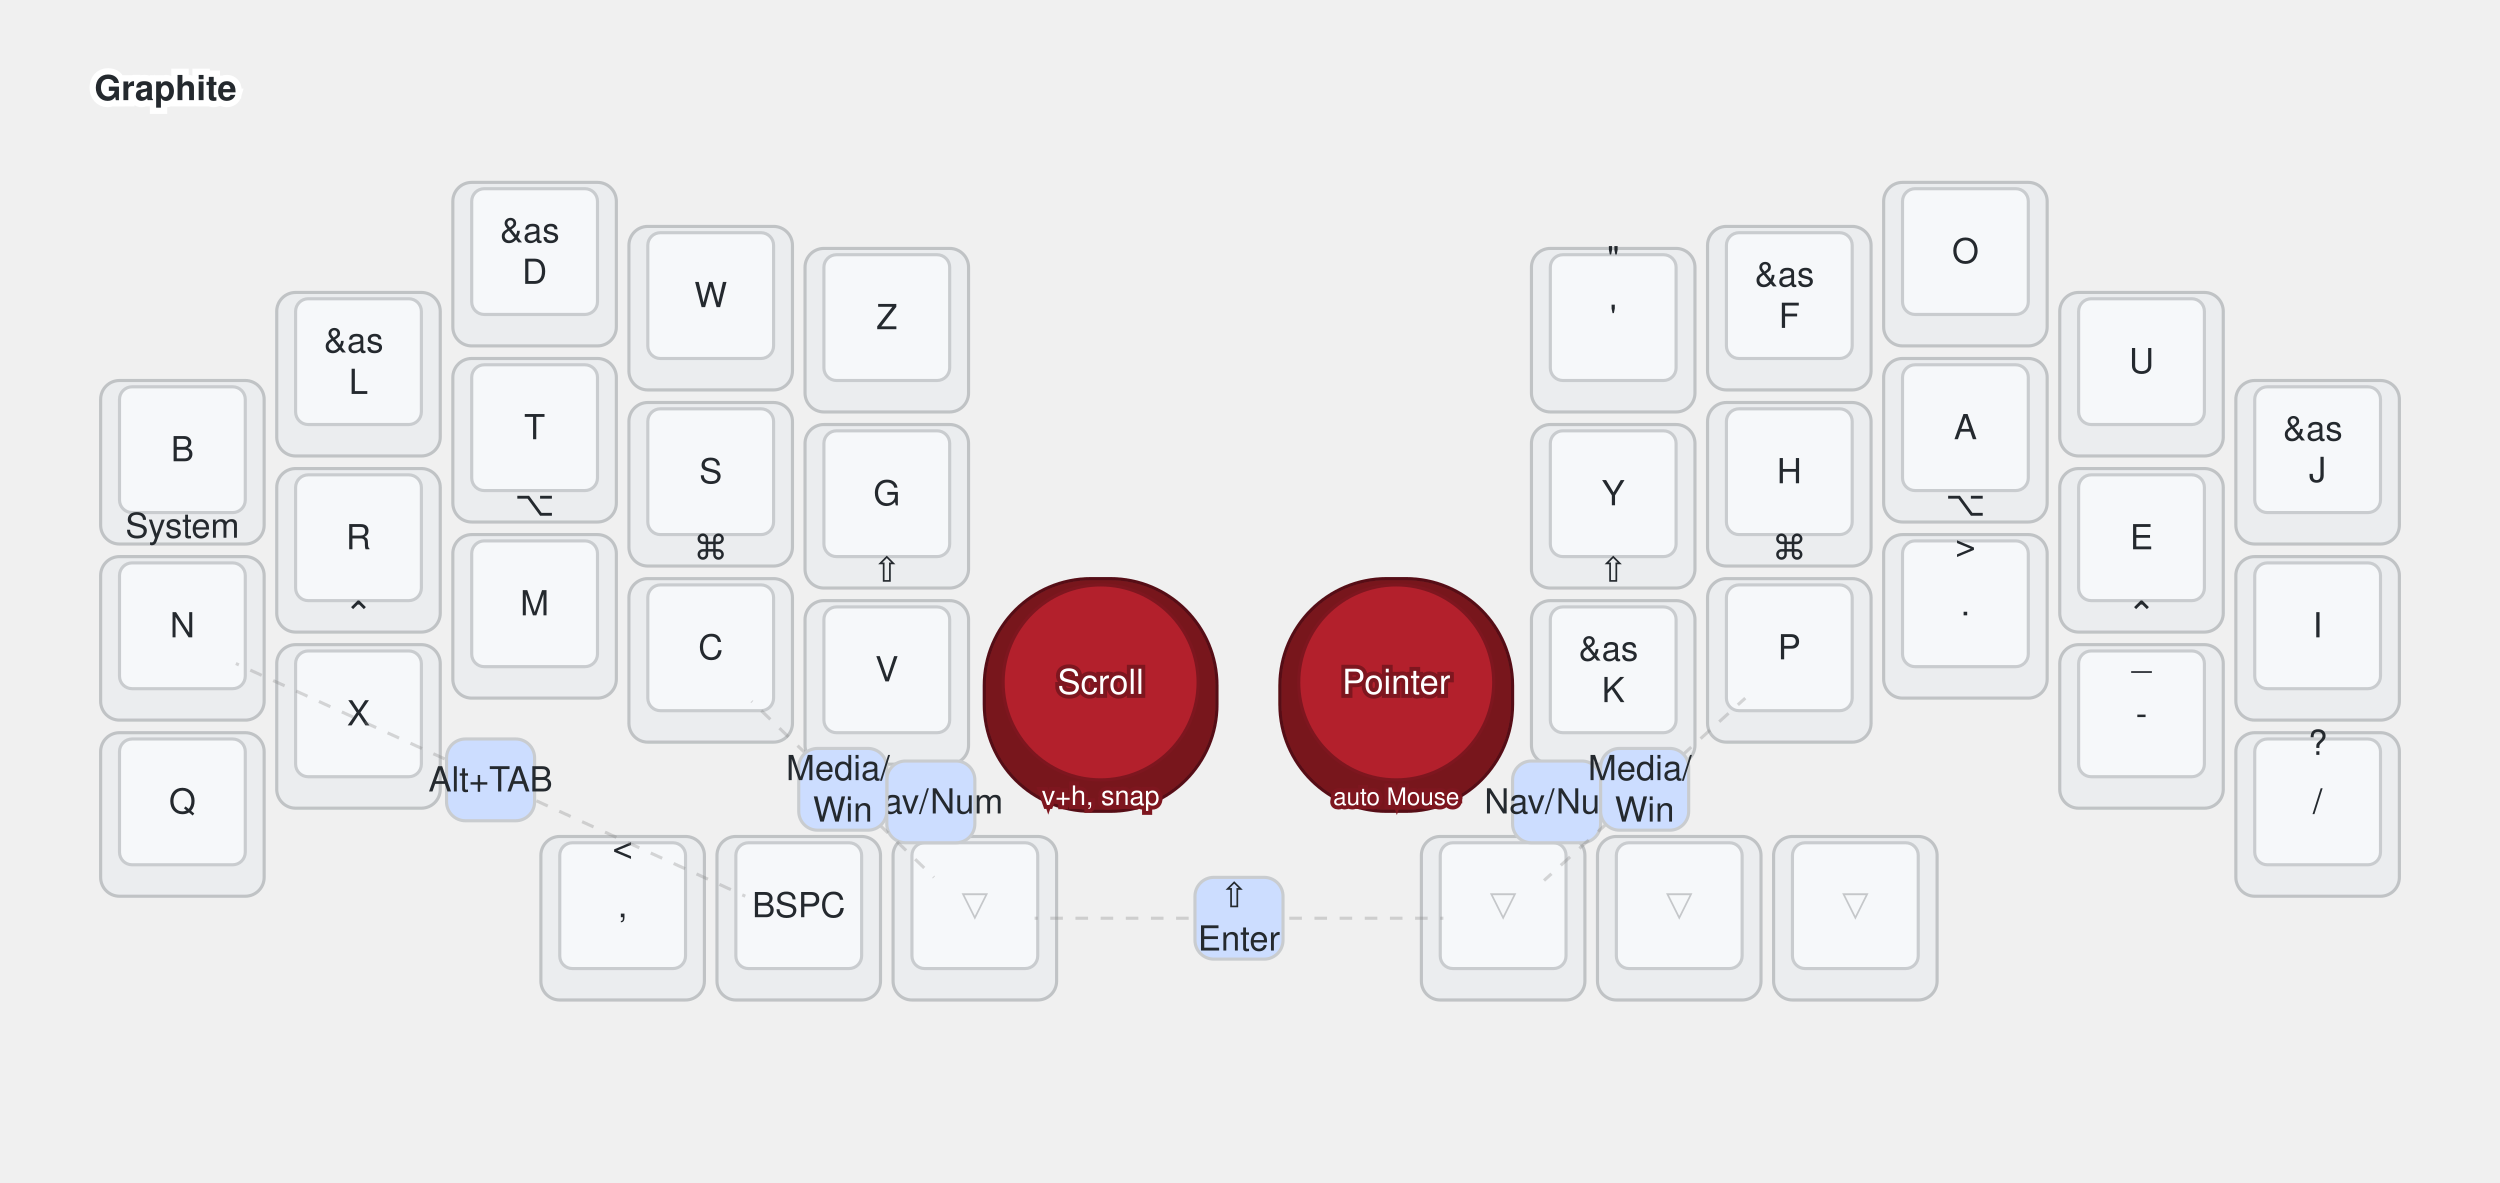
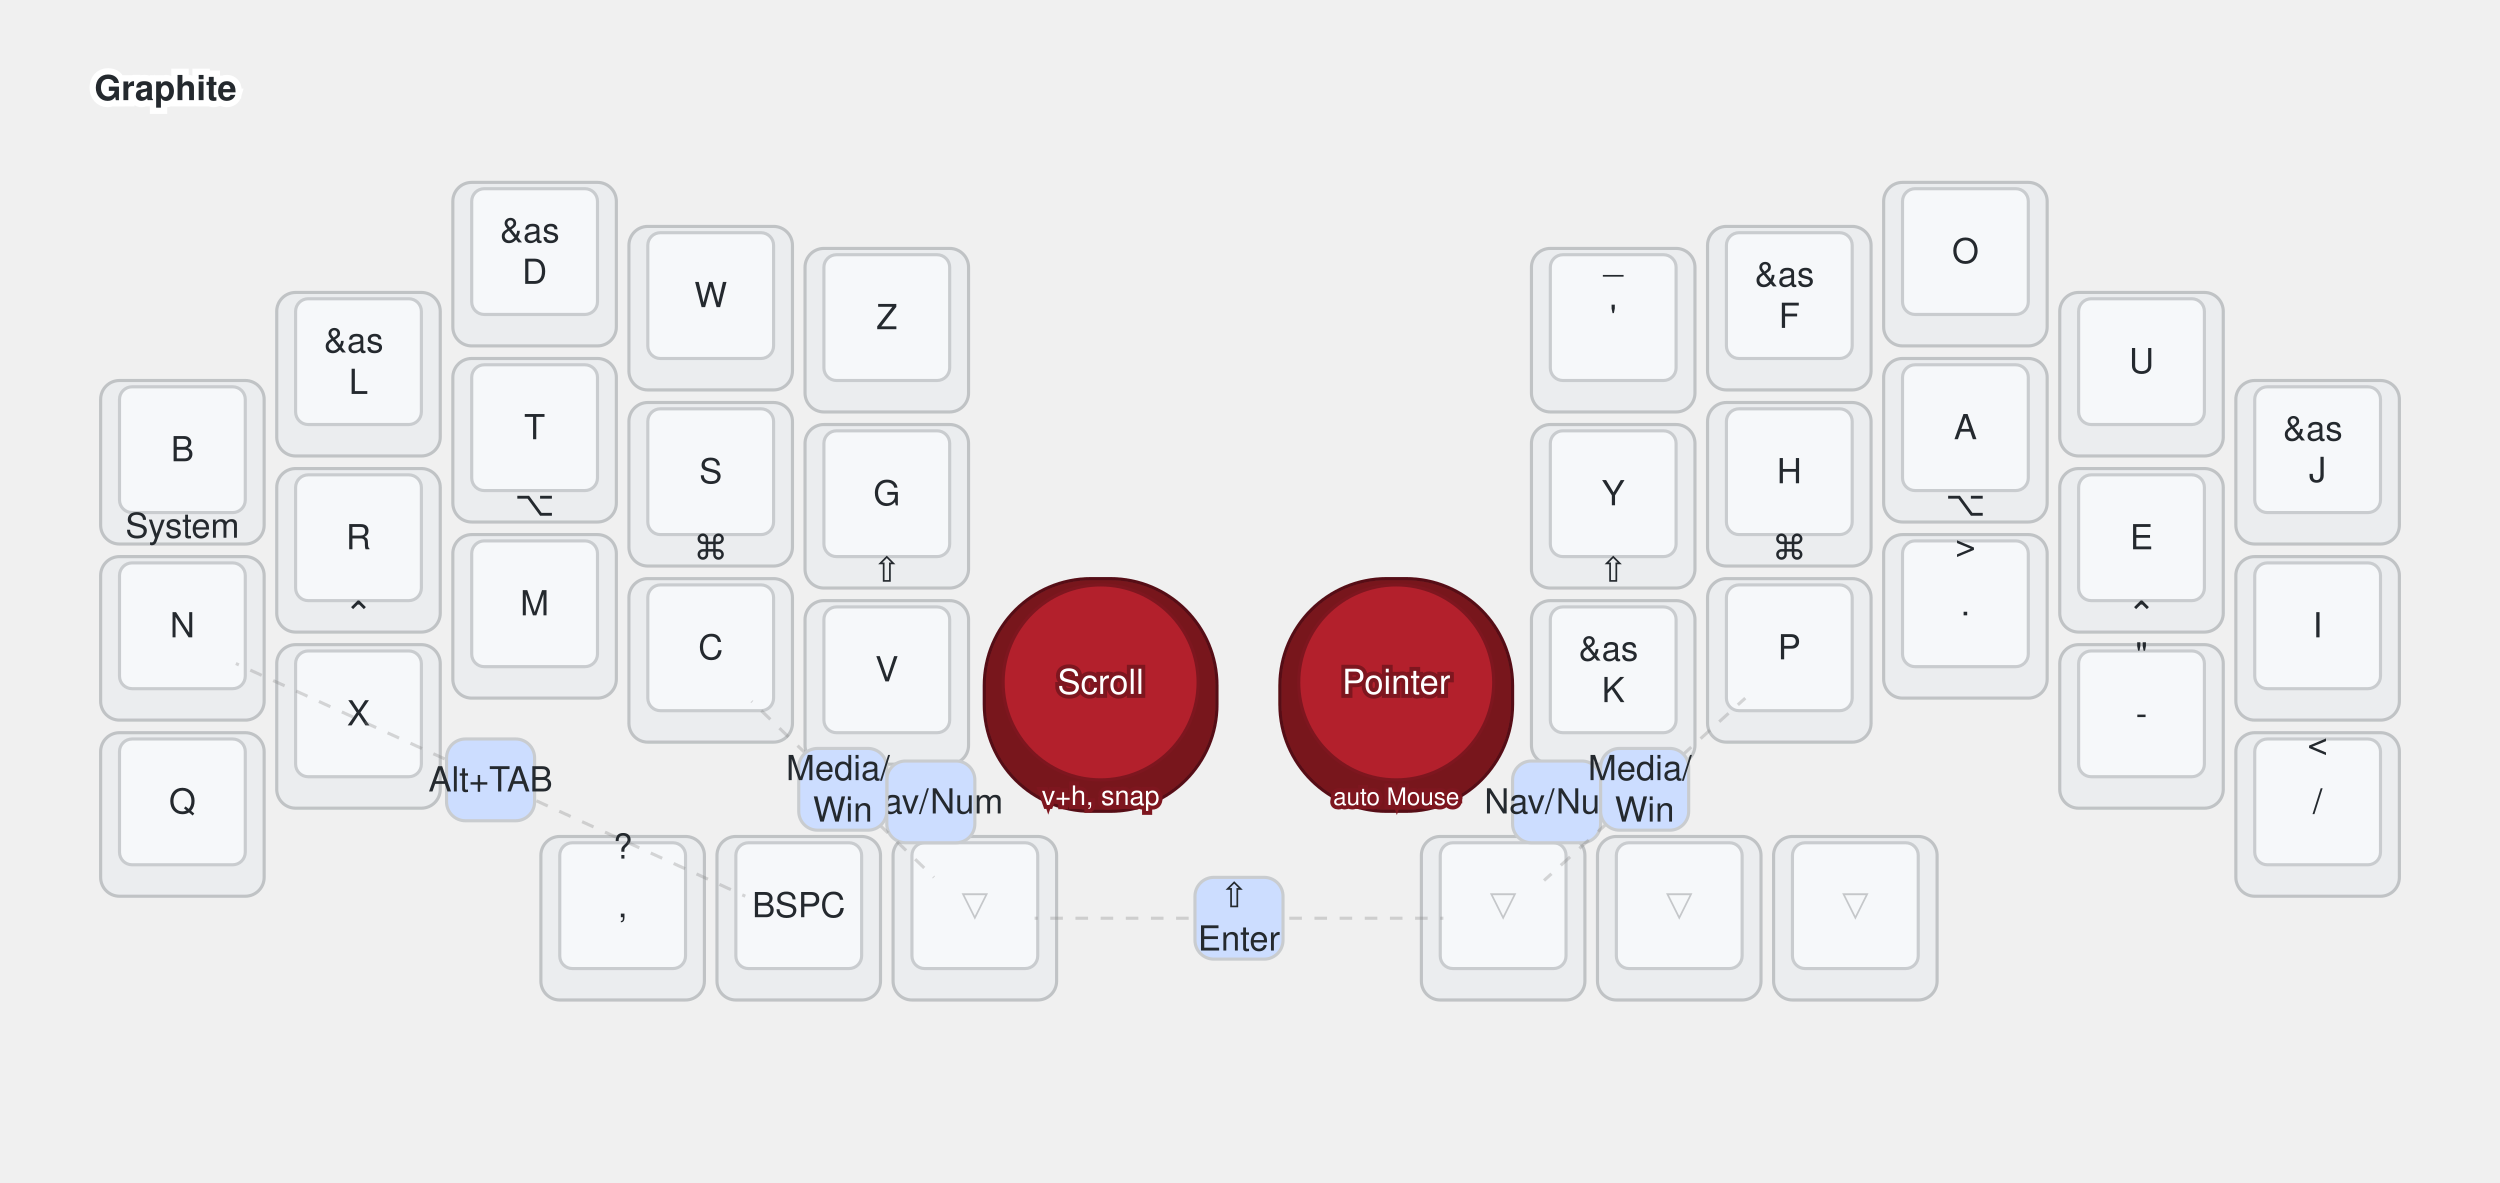
<svg xmlns="http://www.w3.org/2000/svg" width="1590" height="752" viewBox="0 0 795 376" class="keymap">
  <style>/* inherit to force styles through use tags */
svg path {
    fill: inherit;
}

/* font and background color specifications */
svg.keymap {
    font-family: SFMono-Regular,Consolas,Liberation Mono,Menlo,monospace;
    font-size: 14px;
    font-kerning: normal;
    text-rendering: optimizeLegibility;
    fill: #24292e;
}

/* default key styling */
rect.key {
    fill: #f6f8fa;
}

rect.key, rect.combo {
    stroke: #c9cccf;
    stroke-width: 1;
}

/* default key side styling, only used is draw_key_sides is set */
rect.side {
    filter: brightness(90%);
}

/* color accent for combo boxes */
rect.combo, rect.combo-separate {
    fill: #cdf;
}

/* color accent for held keys */
rect.held, rect.combo.held {
    fill: #fdd;
}

/* color accent for ghost (optional) keys */
rect.ghost, rect.combo.ghost {
    stroke-dasharray: 4, 4;
    stroke-width: 2;
}

text {
    text-anchor: middle;
    dominant-baseline: middle;
}

/* styling for layer labels */
text.label {
    font-weight: bold;
    text-anchor: start;
    stroke: white;
    stroke-width: 4;
    paint-order: stroke;
}

/* styling for optional footer */
text.footer {
    text-anchor: end;
    dominant-baseline: auto;
    stroke: white;
    stroke-width: 4;
    paint-order: stroke;
}

/* styling for combo tap, and key non-tap label text */
text.combo, text.hold, text.shifted, text.left, text.right, text.tl, text.tr, text.bl, text.br {
    font-size: 11px;
}

text.hold, text.bl, text.br {
    text-anchor: middle;
    dominant-baseline: auto;
}

text.shifted, text.tl, text.tr {
    text-anchor: middle;
    dominant-baseline: hanging;
}

text.left, text.tl, text.bl {
    text-anchor: start;
}

text.right, text.tr, text.br {
    text-anchor: end;
}

text.layer-activator {
    text-decoration: underline;
}

/* styling for hold/shifted label text in combo box */
text.combo.hold, text.combo.shifted, text.combo.left, text.combo.right {
    font-size: 8px;
}

/* lighter symbol for transparent keys */
text.trans {
    fill: #7b7e81;
}

/* styling for combo dendrons */
path.combo {
    stroke-width: 1;
    stroke: gray;
    fill: none;
}

/* Start Tabler Icons Cleanup */
/* cannot use height/width with glyphs */
.icon-tabler &gt; path {
    fill: inherit;
    stroke: inherit;
    stroke-width: 2;
}
/* hide tabler's default box */
.icon-tabler &gt; path[stroke="none"][fill="none"] {
    visibility: hidden;
}
/* End Tabler Icons Cleanup */

@media (prefers-color-scheme: dark) {
svg.keymap { fill: #d1d6db; }
rect.key { fill: #3f4750; }
rect.key, rect.combo { stroke: #60666c; }
rect.combo, rect.combo-separate { fill: #1f3d7a; }
rect.held, rect.combo.held { fill: #854747; }
text.label, text.footer { stroke: black; }
text.trans { fill: #7e8184; }
path.combo { stroke: #7f7f7f; }

}
svg.keymap {
  font-family: Helvetica Neue, Helvetica, Arial, sans-serif;
  font-size: 11px;
}
path.combo {
  stroke-dasharray: 4, 4;
  stroke-opacity: 0.3;
}
.trans.tap, .ghost.tap {
  opacity: 0.4;
}
rect.trackball {
  rx: 34px;
  ry: 34px;
  fill: #b3202c;
  stroke: #7e161f;
}
rect.trackball.side {
  fill: #7e161f;
  stroke: #5c1017;
}
text.trackball {
  fill: #ffffff;
  stroke: #7e161f;
  stroke-width: 2.5;
  paint-order: stroke;
}
</style>
  <g transform="translate(30, 0)" class="layer-Graphite">
    <text x="0" y="28" class="label" id="Graphite">Graphite</text>
    <g transform="translate(0, 56)">
      <g transform="translate(28, 91)" class="key keypos-0">
        <rect rx="6" ry="6" x="-26" y="-26" width="52" height="52" class="key side" />
        <rect rx="4" ry="4" x="-20" y="-24" width="40" height="40" class="key" />
        <text x="0" y="-4" class="key tap">B</text>
        <text x="0" y="24" class="key hold">System</text>
      </g>
      <g transform="translate(84, 63)" class="key keypos-1">
        <rect rx="6" ry="6" x="-26" y="-26" width="52" height="52" class="key side" />
        <rect rx="4" ry="4" x="-20" y="-24" width="40" height="40" class="key" />
        <text x="0" y="-4" class="key tap">
          <tspan x="0" dy="-0.6em">&amp;as</tspan>
          <tspan x="0" dy="1.2em">L</tspan>
        </text>
      </g>
      <g transform="translate(140, 28)" class="key keypos-2">
        <rect rx="6" ry="6" x="-26" y="-26" width="52" height="52" class="key side" />
        <rect rx="4" ry="4" x="-20" y="-24" width="40" height="40" class="key" />
        <text x="0" y="-4" class="key tap">
          <tspan x="0" dy="-0.6em">&amp;as</tspan>
          <tspan x="0" dy="1.2em">D</tspan>
        </text>
      </g>
      <g transform="translate(196, 42)" class="key keypos-3">
        <rect rx="6" ry="6" x="-26" y="-26" width="52" height="52" class="key side" />
        <rect rx="4" ry="4" x="-20" y="-24" width="40" height="40" class="key" />
        <text x="0" y="-4" class="key tap">W</text>
      </g>
      <g transform="translate(252, 49)" class="key keypos-4">
        <rect rx="6" ry="6" x="-26" y="-26" width="52" height="52" class="key side" />
        <rect rx="4" ry="4" x="-20" y="-24" width="40" height="40" class="key" />
        <text x="0" y="-4" class="key tap">Z</text>
      </g>
      <g transform="translate(483, 49)" class="key keypos-5">
        <rect rx="6" ry="6" x="-26" y="-26" width="52" height="52" class="key side" />
        <rect rx="4" ry="4" x="-20" y="-24" width="40" height="40" class="key" />
        <text x="0" y="-4" class="key tap">'</text>
-         <text x="0" y="-24" class="key shifted">"</text>
+         <text x="0" y="-24" class="key shifted">_</text>
      </g>
      <g transform="translate(539, 42)" class="key keypos-6">
        <rect rx="6" ry="6" x="-26" y="-26" width="52" height="52" class="key side" />
        <rect rx="4" ry="4" x="-20" y="-24" width="40" height="40" class="key" />
        <text x="0" y="-4" class="key tap">
          <tspan x="0" dy="-0.6em">&amp;as</tspan>
          <tspan x="0" dy="1.2em">F</tspan>
        </text>
      </g>
      <g transform="translate(595, 28)" class="key keypos-7">
        <rect rx="6" ry="6" x="-26" y="-26" width="52" height="52" class="key side" />
        <rect rx="4" ry="4" x="-20" y="-24" width="40" height="40" class="key" />
        <text x="0" y="-4" class="key tap">O</text>
      </g>
      <g transform="translate(651, 63)" class="key keypos-8">
        <rect rx="6" ry="6" x="-26" y="-26" width="52" height="52" class="key side" />
        <rect rx="4" ry="4" x="-20" y="-24" width="40" height="40" class="key" />
        <text x="0" y="-4" class="key tap">U</text>
      </g>
      <g transform="translate(707, 91)" class="key keypos-9">
        <rect rx="6" ry="6" x="-26" y="-26" width="52" height="52" class="key side" />
        <rect rx="4" ry="4" x="-20" y="-24" width="40" height="40" class="key" />
        <text x="0" y="-4" class="key tap">
          <tspan x="0" dy="-0.6em">&amp;as</tspan>
          <tspan x="0" dy="1.2em">J</tspan>
        </text>
      </g>
      <g transform="translate(28, 147)" class="key keypos-10">
        <rect rx="6" ry="6" x="-26" y="-26" width="52" height="52" class="key side" />
        <rect rx="4" ry="4" x="-20" y="-24" width="40" height="40" class="key" />
        <text x="0" y="-4" class="key tap">N</text>
      </g>
      <g transform="translate(84, 119)" class="key keypos-11">
        <rect rx="6" ry="6" x="-26" y="-26" width="52" height="52" class="key side" />
        <rect rx="4" ry="4" x="-20" y="-24" width="40" height="40" class="key" />
        <text x="0" y="-4" class="key tap">R</text>
        <text x="0" y="24" class="key hold">⌃</text>
      </g>
      <g transform="translate(140, 84)" class="key keypos-12">
        <rect rx="6" ry="6" x="-26" y="-26" width="52" height="52" class="key side" />
        <rect rx="4" ry="4" x="-20" y="-24" width="40" height="40" class="key" />
        <text x="0" y="-4" class="key tap">T</text>
        <text x="0" y="24" class="key hold">⌥</text>
      </g>
      <g transform="translate(196, 98)" class="key keypos-13">
        <rect rx="6" ry="6" x="-26" y="-26" width="52" height="52" class="key side" />
        <rect rx="4" ry="4" x="-20" y="-24" width="40" height="40" class="key" />
        <text x="0" y="-4" class="key tap">S</text>
        <text x="0" y="24" class="key hold">⌘</text>
      </g>
      <g transform="translate(252, 105)" class="key keypos-14">
        <rect rx="6" ry="6" x="-26" y="-26" width="52" height="52" class="key side" />
        <rect rx="4" ry="4" x="-20" y="-24" width="40" height="40" class="key" />
        <text x="0" y="-4" class="key tap">G</text>
        <text x="0" y="24" class="key hold">⇧</text>
      </g>
      <g transform="translate(483, 105)" class="key keypos-15">
        <rect rx="6" ry="6" x="-26" y="-26" width="52" height="52" class="key side" />
        <rect rx="4" ry="4" x="-20" y="-24" width="40" height="40" class="key" />
        <text x="0" y="-4" class="key tap">Y</text>
        <text x="0" y="24" class="key hold">⇧</text>
      </g>
      <g transform="translate(539, 98)" class="key keypos-16">
        <rect rx="6" ry="6" x="-26" y="-26" width="52" height="52" class="key side" />
        <rect rx="4" ry="4" x="-20" y="-24" width="40" height="40" class="key" />
        <text x="0" y="-4" class="key tap">H</text>
        <text x="0" y="24" class="key hold">⌘</text>
      </g>
      <g transform="translate(595, 84)" class="key keypos-17">
        <rect rx="6" ry="6" x="-26" y="-26" width="52" height="52" class="key side" />
        <rect rx="4" ry="4" x="-20" y="-24" width="40" height="40" class="key" />
        <text x="0" y="-4" class="key tap">A</text>
        <text x="0" y="24" class="key hold">⌥</text>
      </g>
      <g transform="translate(651, 119)" class="key keypos-18">
        <rect rx="6" ry="6" x="-26" y="-26" width="52" height="52" class="key side" />
        <rect rx="4" ry="4" x="-20" y="-24" width="40" height="40" class="key" />
        <text x="0" y="-4" class="key tap">E</text>
        <text x="0" y="24" class="key hold">⌃</text>
      </g>
      <g transform="translate(707, 147)" class="key keypos-19">
        <rect rx="6" ry="6" x="-26" y="-26" width="52" height="52" class="key side" />
        <rect rx="4" ry="4" x="-20" y="-24" width="40" height="40" class="key" />
        <text x="0" y="-4" class="key tap">I</text>
      </g>
      <g transform="translate(28, 203)" class="key keypos-20">
        <rect rx="6" ry="6" x="-26" y="-26" width="52" height="52" class="key side" />
        <rect rx="4" ry="4" x="-20" y="-24" width="40" height="40" class="key" />
        <text x="0" y="-4" class="key tap">Q</text>
      </g>
      <g transform="translate(84, 175)" class="key keypos-21">
        <rect rx="6" ry="6" x="-26" y="-26" width="52" height="52" class="key side" />
        <rect rx="4" ry="4" x="-20" y="-24" width="40" height="40" class="key" />
        <text x="0" y="-4" class="key tap">X</text>
      </g>
      <g transform="translate(140, 140)" class="key keypos-22">
        <rect rx="6" ry="6" x="-26" y="-26" width="52" height="52" class="key side" />
        <rect rx="4" ry="4" x="-20" y="-24" width="40" height="40" class="key" />
        <text x="0" y="-4" class="key tap">M</text>
      </g>
      <g transform="translate(196, 154)" class="key keypos-23">
        <rect rx="6" ry="6" x="-26" y="-26" width="52" height="52" class="key side" />
        <rect rx="4" ry="4" x="-20" y="-24" width="40" height="40" class="key" />
        <text x="0" y="-4" class="key tap">C</text>
      </g>
      <g transform="translate(252, 161)" class="key keypos-24">
        <rect rx="6" ry="6" x="-26" y="-26" width="52" height="52" class="key side" />
        <rect rx="4" ry="4" x="-20" y="-24" width="40" height="40" class="key" />
        <text x="0" y="-4" class="key tap">V</text>
      </g>
      <g transform="translate(483, 161)" class="key keypos-25">
        <rect rx="6" ry="6" x="-26" y="-26" width="52" height="52" class="key side" />
        <rect rx="4" ry="4" x="-20" y="-24" width="40" height="40" class="key" />
        <text x="0" y="-4" class="key tap">
          <tspan x="0" dy="-0.6em">&amp;as</tspan>
          <tspan x="0" dy="1.2em">K</tspan>
        </text>
      </g>
      <g transform="translate(539, 154)" class="key keypos-26">
        <rect rx="6" ry="6" x="-26" y="-26" width="52" height="52" class="key side" />
        <rect rx="4" ry="4" x="-20" y="-24" width="40" height="40" class="key" />
        <text x="0" y="-4" class="key tap">P</text>
      </g>
      <g transform="translate(595, 140)" class="key keypos-27">
        <rect rx="6" ry="6" x="-26" y="-26" width="52" height="52" class="key side" />
        <rect rx="4" ry="4" x="-20" y="-24" width="40" height="40" class="key" />
        <text x="0" y="-4" class="key tap">.</text>
        <text x="0" y="-24" class="key shifted">&gt;</text>
      </g>
      <g transform="translate(651, 175)" class="key keypos-28">
        <rect rx="6" ry="6" x="-26" y="-26" width="52" height="52" class="key side" />
        <rect rx="4" ry="4" x="-20" y="-24" width="40" height="40" class="key" />
        <text x="0" y="-4" class="key tap">-</text>
-         <text x="0" y="-24" class="key shifted">_</text>
+         <text x="0" y="-24" class="key shifted">"</text>
      </g>
      <g transform="translate(707, 203)" class="key keypos-29">
        <rect rx="6" ry="6" x="-26" y="-26" width="52" height="52" class="key side" />
        <rect rx="4" ry="4" x="-20" y="-24" width="40" height="40" class="key" />
        <text x="0" y="-4" class="key tap">/</text>
+         <text x="0" y="-24" class="key shifted">&lt;</text>
+       </g>
+       <g transform="translate(168, 236)" class="key keypos-30">
+         <rect rx="6" ry="6" x="-26" y="-26" width="52" height="52" class="key side" />
+         <rect rx="4" ry="4" x="-20" y="-24" width="40" height="40" class="key" />
+         <text x="0" y="-4" class="key tap">,</text>
        <text x="0" y="-24" class="key shifted">?</text>
-       </g>
-       <g transform="translate(168, 236)" class="key keypos-30">
-         <rect rx="6" ry="6" x="-26" y="-26" width="52" height="52" class="key side" />
-         <rect rx="4" ry="4" x="-20" y="-24" width="40" height="40" class="key" />
-         <text x="0" y="-4" class="key tap">,</text>
-         <text x="0" y="-24" class="key shifted">&lt;</text>
      </g>
      <g transform="translate(224, 236)" class="key keypos-31">
        <rect rx="6" ry="6" x="-26" y="-26" width="52" height="52" class="key side" />
        <rect rx="4" ry="4" x="-20" y="-24" width="40" height="40" class="key" />
        <text x="0" y="-4" class="key tap">BSPC</text>
      </g>
      <g transform="translate(280, 236)" class="key trans keypos-32">
        <rect rx="6" ry="6" x="-26" y="-26" width="52" height="52" class="key trans side" />
        <rect rx="4" ry="4" x="-20" y="-24" width="40" height="40" class="key trans" />
        <text x="0" y="-4" class="key trans tap">▽</text>
      </g>
      <g transform="translate(448, 236)" class="key trans keypos-33">
        <rect rx="6" ry="6" x="-26" y="-26" width="52" height="52" class="key trans side" />
        <rect rx="4" ry="4" x="-20" y="-24" width="40" height="40" class="key trans" />
        <text x="0" y="-4" class="key trans tap">▽</text>
      </g>
      <g transform="translate(504, 236)" class="key trans keypos-34">
        <rect rx="6" ry="6" x="-26" y="-26" width="52" height="52" class="key trans side" />
        <rect rx="4" ry="4" x="-20" y="-24" width="40" height="40" class="key trans" />
        <text x="0" y="-4" class="key trans tap">▽</text>
      </g>
      <g transform="translate(560, 236)" class="key trans keypos-35">
        <rect rx="6" ry="6" x="-26" y="-26" width="52" height="52" class="key trans side" />
        <rect rx="4" ry="4" x="-20" y="-24" width="40" height="40" class="key trans" />
        <text x="0" y="-4" class="key trans tap">▽</text>
      </g>
      <g transform="translate(320, 165)" class="key trackball keypos-36">
        <rect rx="6" ry="6" x="-37" y="-37" width="74" height="74" class="key trackball side" />
        <rect rx="4" ry="4" x="-31" y="-35" width="62" height="62" class="key trackball" />
        <text x="0" y="-4" class="key trackball tap">Scroll</text>
        <text x="0" y="35" class="key trackball hold">
          <tspan style="font-size: 78%">v+h, snap</tspan>
        </text>
      </g>
      <g transform="translate(414, 165)" class="key trackball keypos-37">
        <rect rx="6" ry="6" x="-37" y="-37" width="74" height="74" class="key trackball side" />
        <rect rx="4" ry="4" x="-31" y="-35" width="62" height="62" class="key trackball" />
        <text x="0" y="-4" class="key trackball tap">Pointer</text>
        <text x="0" y="35" class="key trackball hold">
          <tspan style="font-size: 70%">auto Mouse</tspan>
        </text>
      </g>
      <g class="combo combopos-0">
        <rect rx="6" ry="6" x="252" y="186" width="28" height="26" class="combo" />
        <text x="266" y="199" class="combo tap">Nav/Num</text>
      </g>
      <g class="combo combopos-1">
        <path d="M238,195 l-29,-28" class="combo" />
        <path d="M238,195 l29,28" class="combo" />
        <rect rx="6" ry="6" x="224" y="182" width="28" height="26" class="combo" />
        <text x="238" y="195" class="combo tap">
          <tspan x="238" dy="-0.6em">Media/</tspan>
          <tspan x="238" dy="1.2em">Win</tspan>
        </text>
      </g>
      <g class="combo combopos-2">
        <rect rx="6" ry="6" x="451" y="186" width="28" height="26" class="combo" />
        <text x="465" y="199" class="combo tap">Nav/Num</text>
      </g>
      <g class="combo combopos-3">
        <path d="M493,195 l32,-29" class="combo" />
        <path d="M493,195 l-32,29" class="combo" />
        <rect rx="6" ry="6" x="479" y="182" width="28" height="26" class="combo" />
        <text x="493" y="195" class="combo tap">
          <tspan x="493" dy="-0.6em">Media/</tspan>
          <tspan x="493" dy="1.2em">Win</tspan>
        </text>
      </g>
      <g class="combo combopos-4">
        <path d="M364,236 l-65,0" class="combo" />
        <path d="M364,236 l65,0" class="combo" />
        <rect rx="6" ry="6" x="350" y="223" width="28" height="26" class="combo" />
        <text x="364" y="236" class="combo tap">
          <tspan x="364" dy="-0.6em">⇧</tspan>
          <tspan x="364" dy="1.2em">Enter</tspan>
        </text>
      </g>
      <g class="combo combopos-5">
        <path d="M126,192 l81,37" class="combo" />
        <path d="M126,192 l-81,-37" class="combo" />
        <rect rx="6" ry="6" x="112" y="179" width="28" height="26" class="combo" />
        <text x="126" y="192" class="combo tap">Alt+TAB</text>
      </g>
    </g>
  </g>
</svg>
